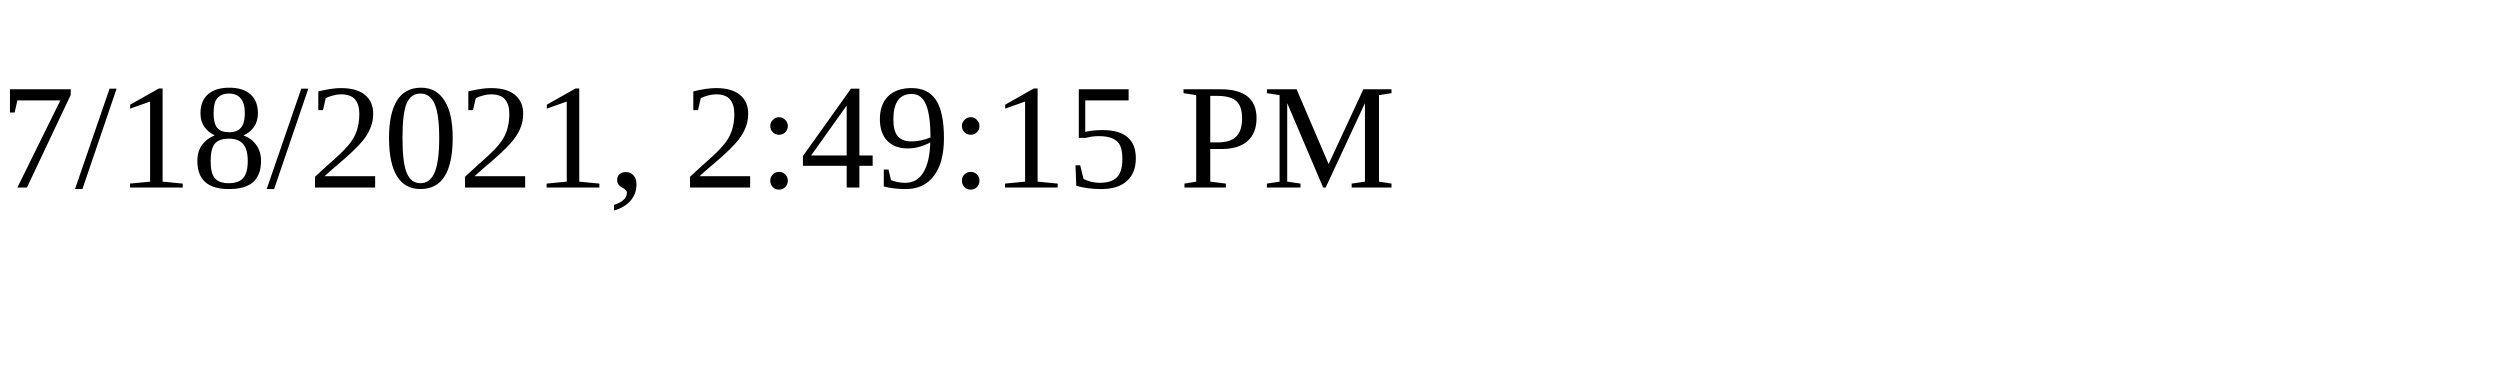
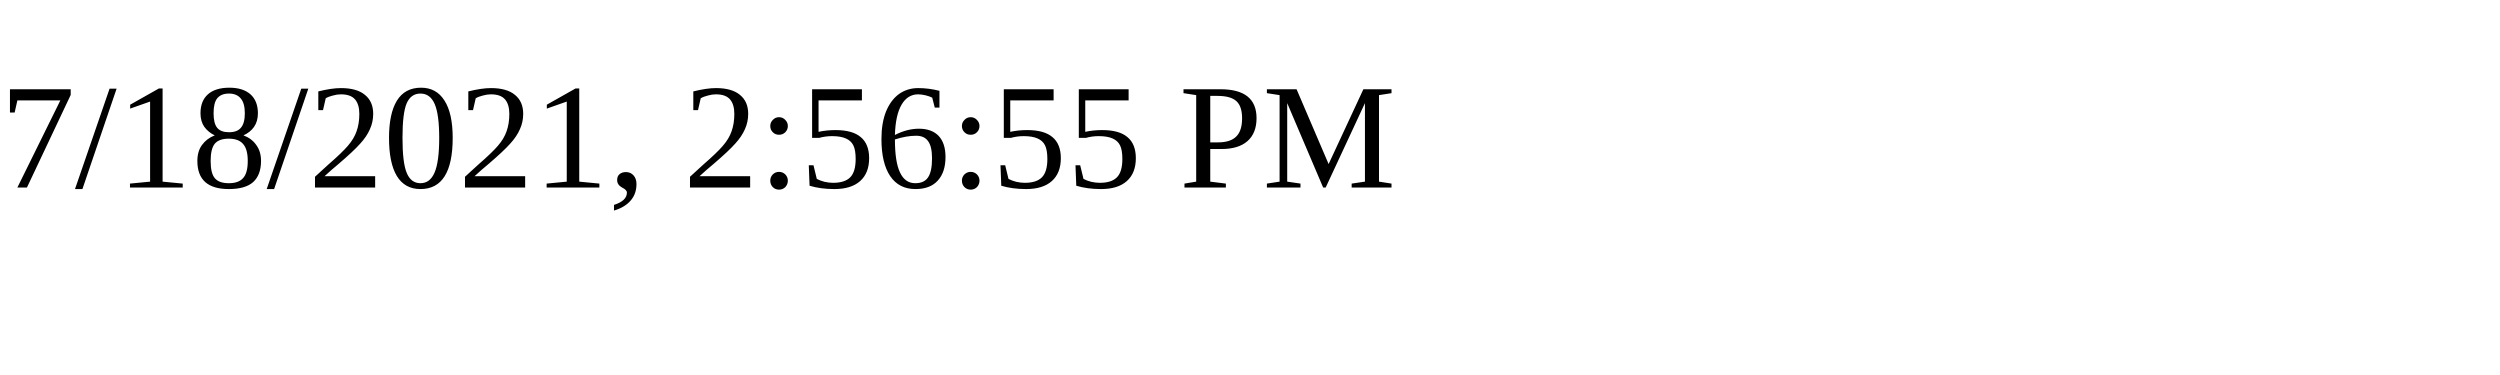
<svg xmlns="http://www.w3.org/2000/svg" height="30" width="200">
-   <text x="0" y="15">7/18/2021, 2:49:15 PM</text>
+   <text x="0" y="15">7/18/2021, 2:56:55 PM</text>
</svg>
